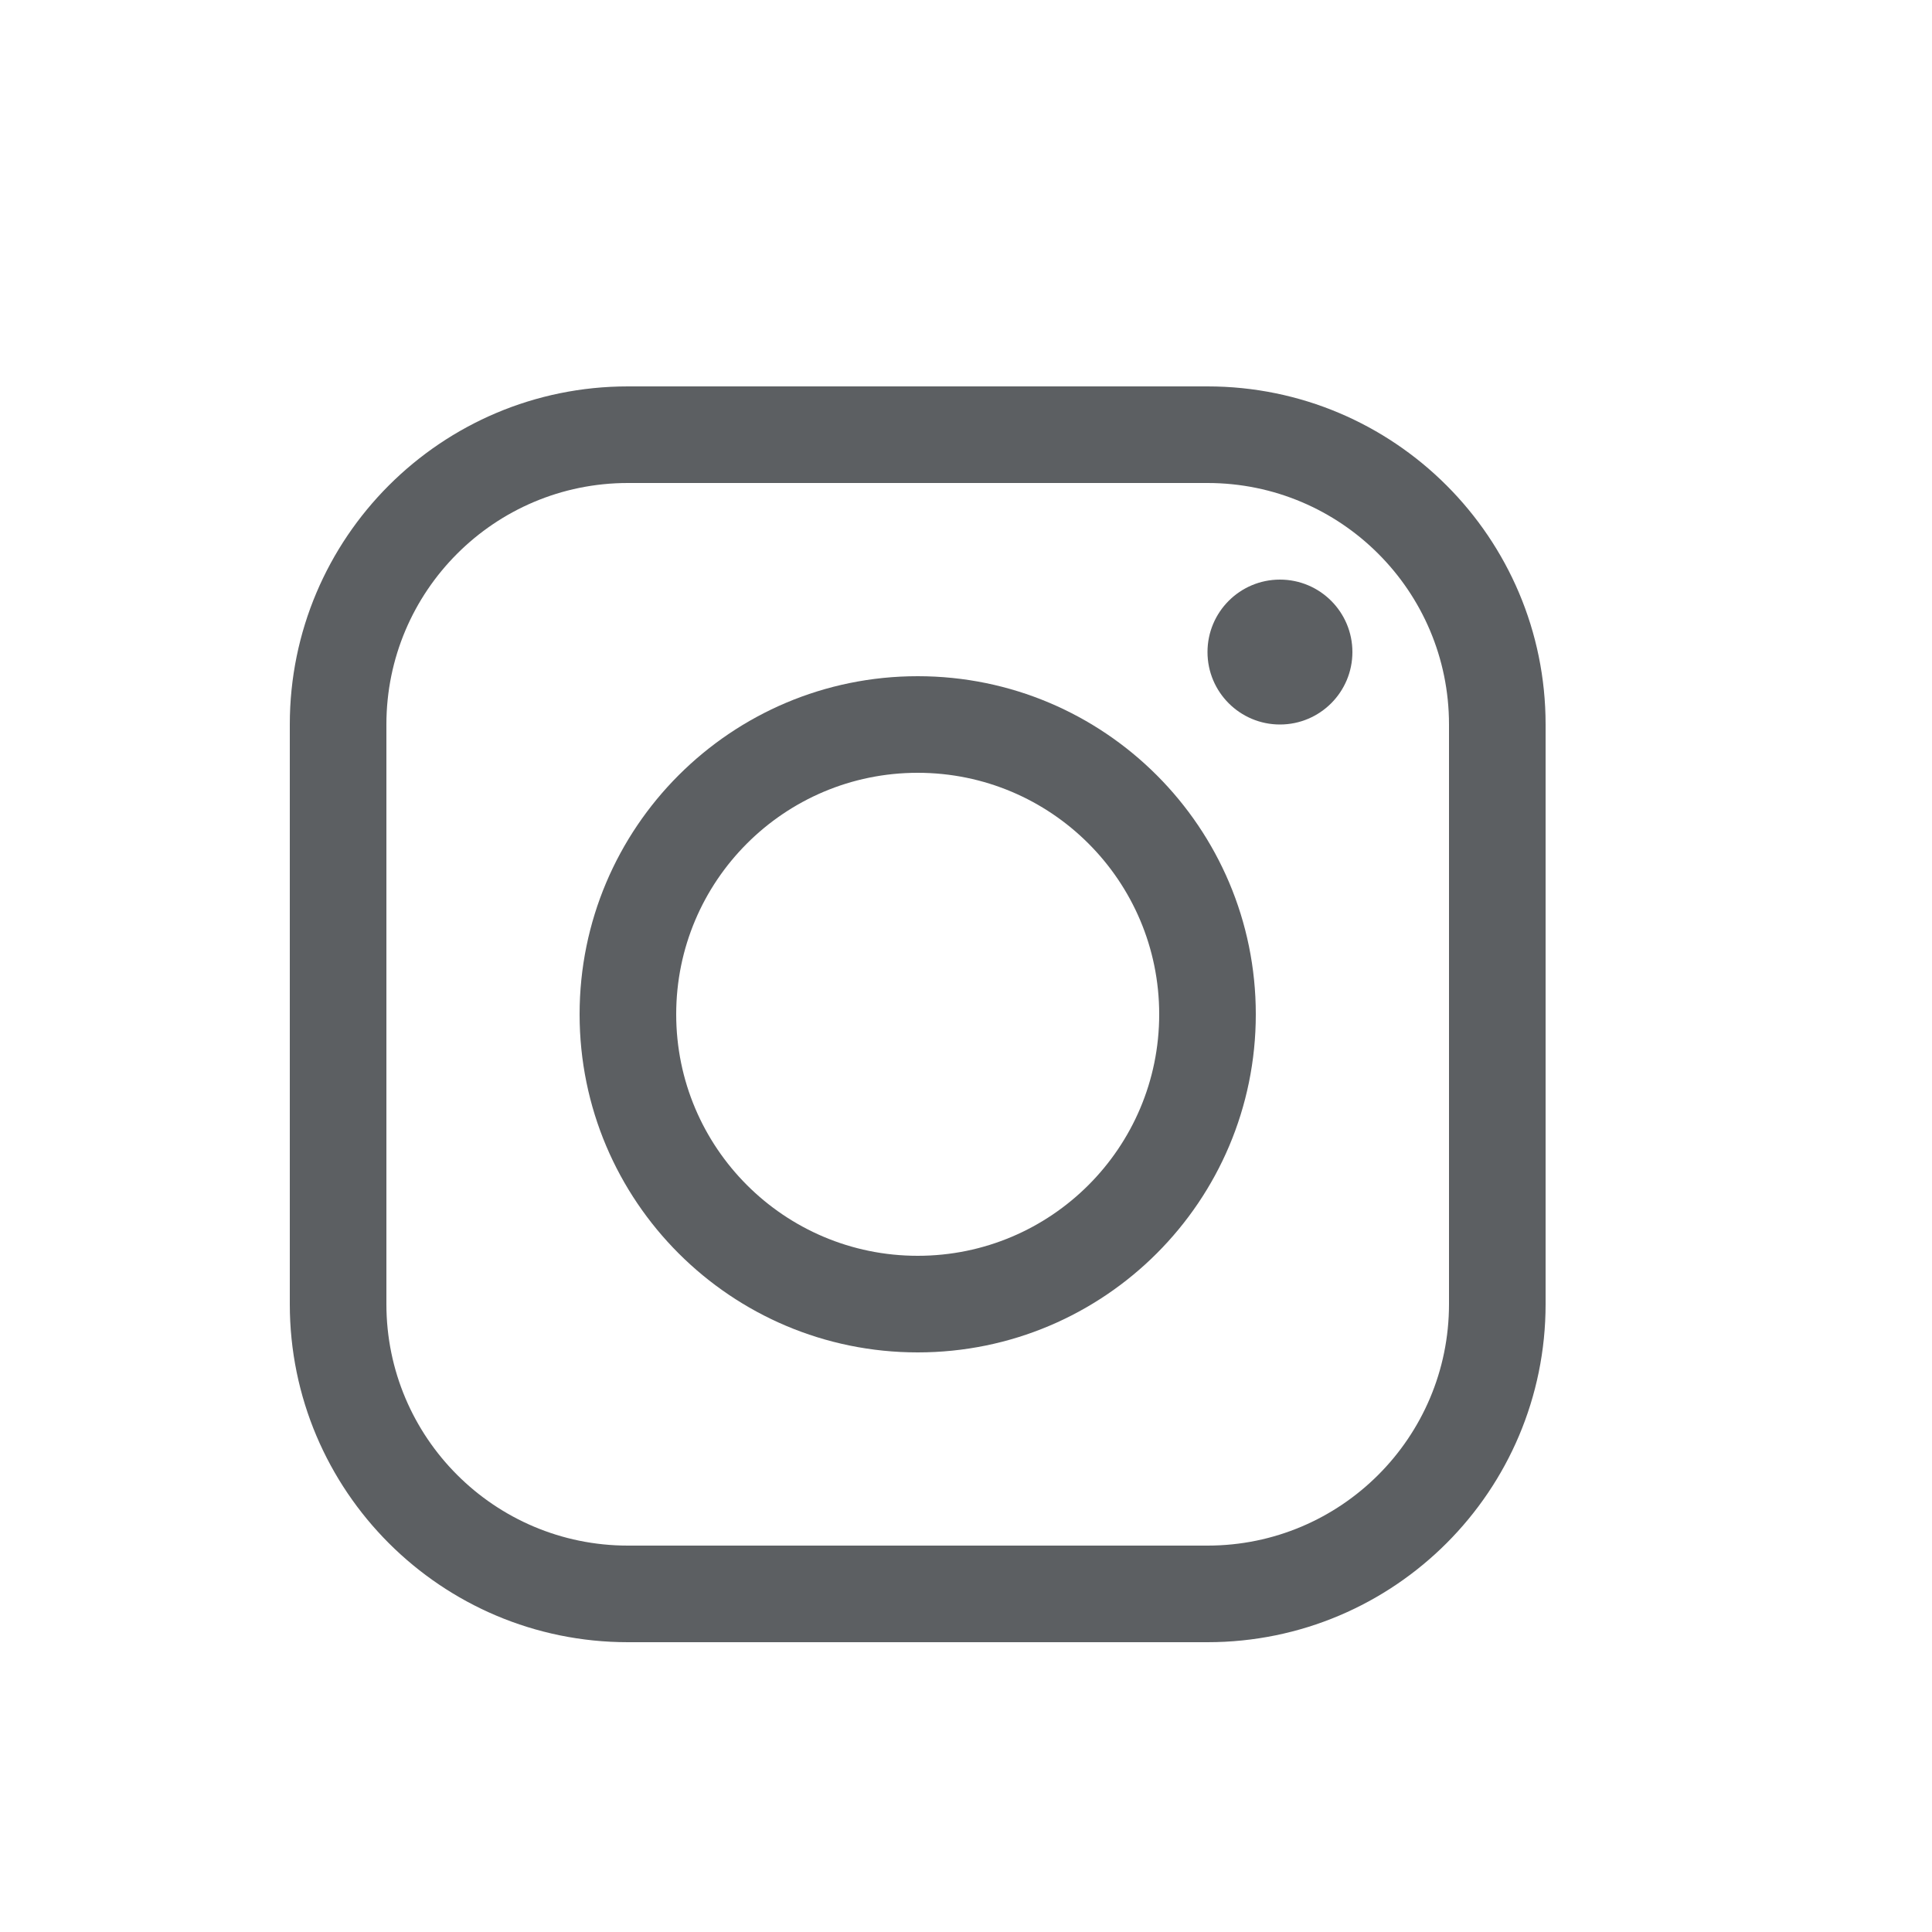
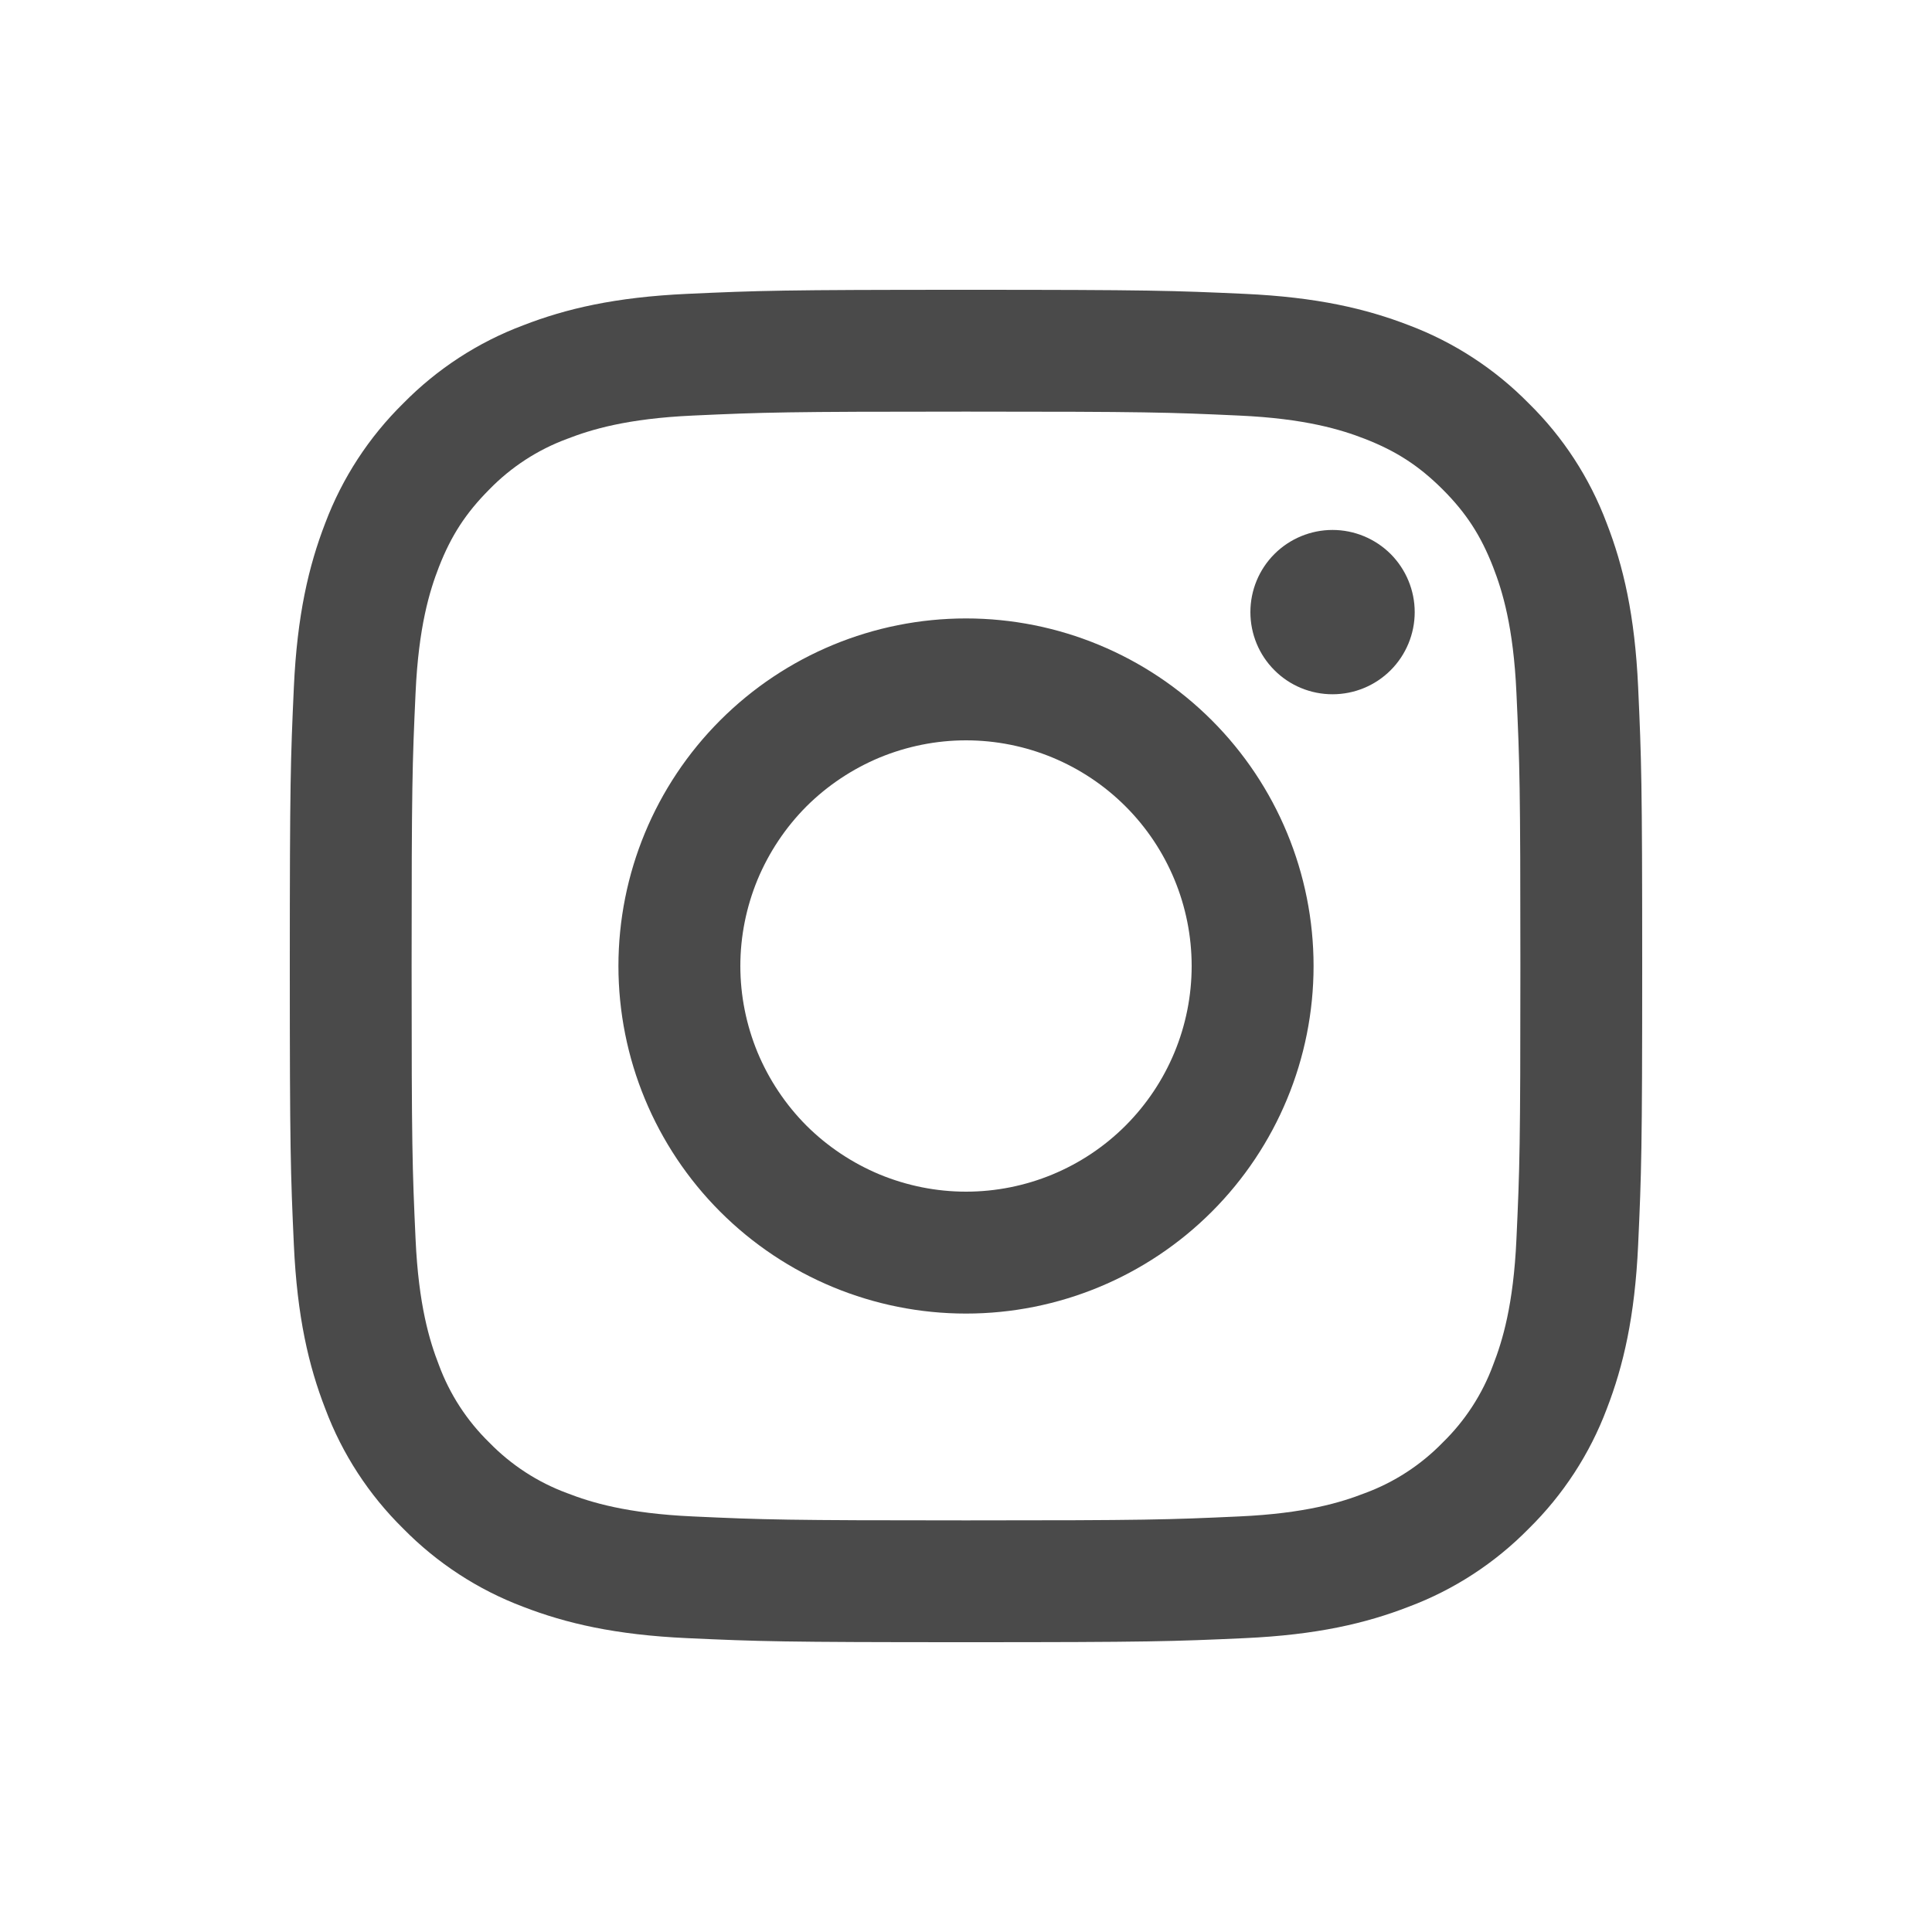
- <svg xmlns="http://www.w3.org/2000/svg" viewBox="0 0 20 20">
-   <path fill-rule="evenodd" d="M6 10.5a3.5 3.5 0 1 0 7 0 3.5 3.5 0 0 0-7 0Zm1 0a2.5 2.5 0 1 1 5 0 2.5 2.5 0 0 1-5 0Z" fill="#5C5F62" />
-   <path d="M13.25 7.5a.75.75 0 1 0 0-1.5.75.75 0 0 0 0 1.5Z" fill="#5C5F62" />
-   <path fill-rule="evenodd" d="M12.5 17h-6A3.5 3.5 0 0 1 3 13.5v-6A3.5 3.5 0 0 1 6.5 4h6A3.5 3.5 0 0 1 16 7.5v6a3.5 3.5 0 0 1-3.5 3.5ZM4 7.5A2.5 2.5 0 0 1 6.5 5h6A2.5 2.5 0 0 1 15 7.5v6a2.5 2.5 0 0 1-2.5 2.5h-6A2.5 2.5 0 0 1 4 13.5v-6Z" fill="#5C5F62" />
+ <svg xmlns="http://www.w3.org/2000/svg" width="20" height="20" viewBox="0 0 20 20" fill="none">
+   <path fill-rule="evenodd" clip-rule="evenodd" d="M10 3C8.099 3 7.861 3.008 7.114 3.042C6.369 3.076 5.86 3.195 5.415 3.368C4.948 3.543 4.525 3.819 4.175 4.175C3.819 4.525 3.543 4.948 3.367 5.415C3.195 5.86 3.076 6.369 3.042 7.115C3.008 7.861 3 8.098 3 10C3 11.902 3.008 12.139 3.042 12.886C3.076 13.631 3.195 14.14 3.368 14.585C3.543 15.052 3.819 15.475 4.175 15.825C4.525 16.181 4.948 16.457 5.415 16.633C5.86 16.805 6.369 16.924 7.114 16.958C7.861 16.992 8.099 17 10 17C11.901 17 12.139 16.992 12.886 16.958C13.631 16.924 14.14 16.805 14.585 16.632C15.052 16.457 15.475 16.181 15.825 15.825C16.181 15.475 16.457 15.052 16.633 14.585C16.805 14.14 16.924 13.631 16.958 12.886C16.992 12.139 17 11.901 17 10C17 8.099 16.992 7.861 16.958 7.114C16.924 6.369 16.805 5.86 16.632 5.415C16.456 4.947 16.181 4.524 15.825 4.175C15.475 3.819 15.052 3.543 14.585 3.367C14.14 3.195 13.631 3.076 12.885 3.042C12.139 3.008 11.902 3 10 3ZM10 4.261C11.869 4.261 12.091 4.268 12.829 4.302C13.511 4.333 13.882 4.447 14.129 4.543C14.455 4.67 14.689 4.822 14.934 5.066C15.179 5.311 15.33 5.545 15.457 5.871C15.553 6.118 15.667 6.489 15.698 7.171C15.732 7.909 15.739 8.131 15.739 10C15.739 11.869 15.732 12.091 15.698 12.829C15.667 13.511 15.553 13.882 15.457 14.129C15.345 14.433 15.166 14.708 14.934 14.934C14.708 15.166 14.433 15.345 14.129 15.457C13.882 15.553 13.511 15.667 12.829 15.698C12.091 15.732 11.87 15.739 10 15.739C8.131 15.739 7.909 15.732 7.171 15.698C6.489 15.667 6.118 15.553 5.871 15.457C5.567 15.345 5.292 15.166 5.066 14.934C4.834 14.708 4.655 14.433 4.543 14.129C4.447 13.882 4.333 13.511 4.302 12.829C4.268 12.091 4.261 11.869 4.261 10C4.261 8.131 4.268 7.909 4.302 7.171C4.333 6.489 4.447 6.118 4.543 5.871C4.67 5.545 4.822 5.311 5.066 5.066C5.292 4.834 5.567 4.655 5.871 4.543C6.118 4.447 6.489 4.333 7.171 4.302C7.909 4.268 8.131 4.261 10 4.261Z" fill="#4A4A4A" />
+   <path fill-rule="evenodd" clip-rule="evenodd" d="M10 12.336C9.693 12.336 9.39 12.275 9.106 12.158C8.823 12.04 8.565 11.868 8.348 11.652C8.132 11.435 7.96 11.177 7.842 10.894C7.725 10.61 7.664 10.307 7.664 10C7.664 9.693 7.725 9.39 7.842 9.106C7.96 8.823 8.132 8.565 8.348 8.348C8.565 8.132 8.823 7.96 9.106 7.842C9.39 7.725 9.693 7.664 10 7.664C10.62 7.664 11.214 7.91 11.652 8.348C12.09 8.786 12.336 9.381 12.336 10C12.336 10.62 12.09 11.213 11.652 11.652C11.214 12.09 10.62 12.336 10 12.336ZM10 6.402C9.046 6.402 8.131 6.781 7.456 7.456C6.781 8.131 6.402 9.046 6.402 10C6.402 10.954 6.781 11.869 7.456 12.544C8.131 13.219 9.046 13.598 10 13.598C10.954 13.598 11.869 13.219 12.544 12.544C13.219 11.869 13.598 10.954 13.598 10C13.598 9.046 13.219 8.131 12.544 7.456C11.869 6.781 10.954 6.402 10 6.402ZM14.645 6.337C14.645 6.562 14.555 6.779 14.396 6.938C14.236 7.098 14.02 7.187 13.794 7.187C13.569 7.187 13.352 7.098 13.193 6.938C13.033 6.779 12.944 6.562 12.944 6.337C12.944 6.111 13.033 5.895 13.193 5.735C13.352 5.576 13.569 5.486 13.794 5.486C14.02 5.486 14.236 5.576 14.396 5.735C14.555 5.895 14.645 6.111 14.645 6.337Z" fill="#4A4A4A" />
</svg>
